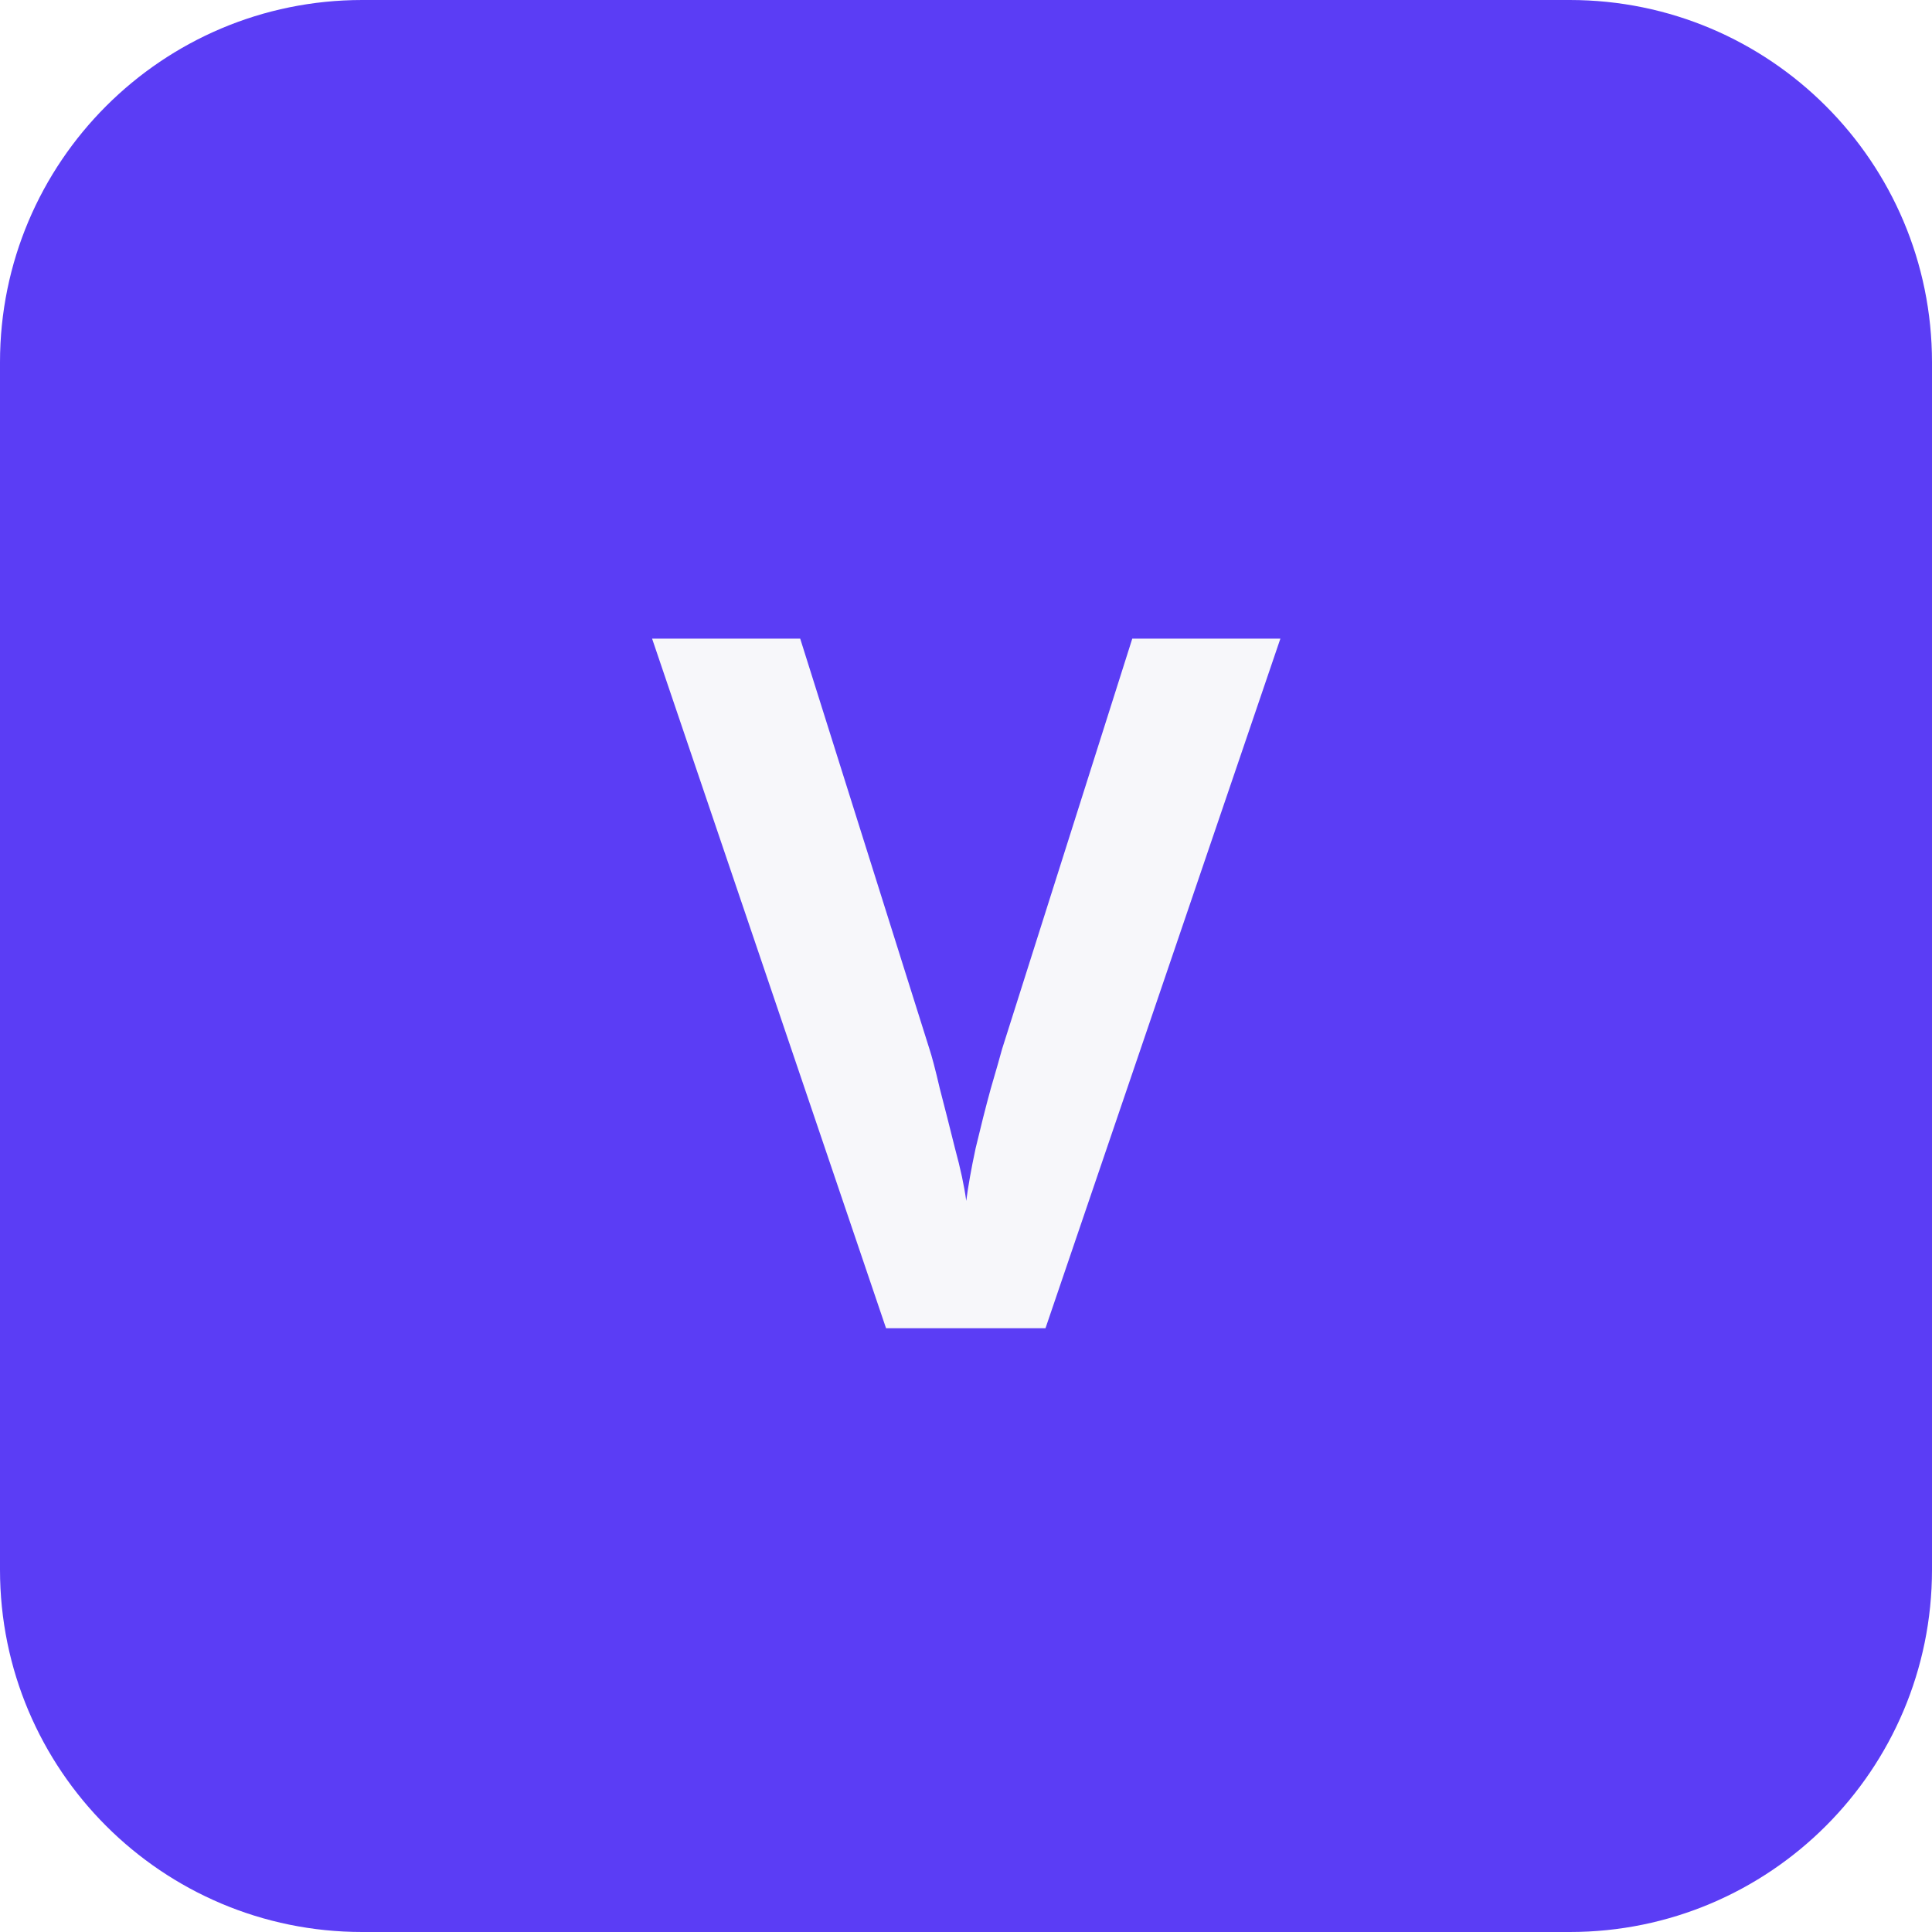
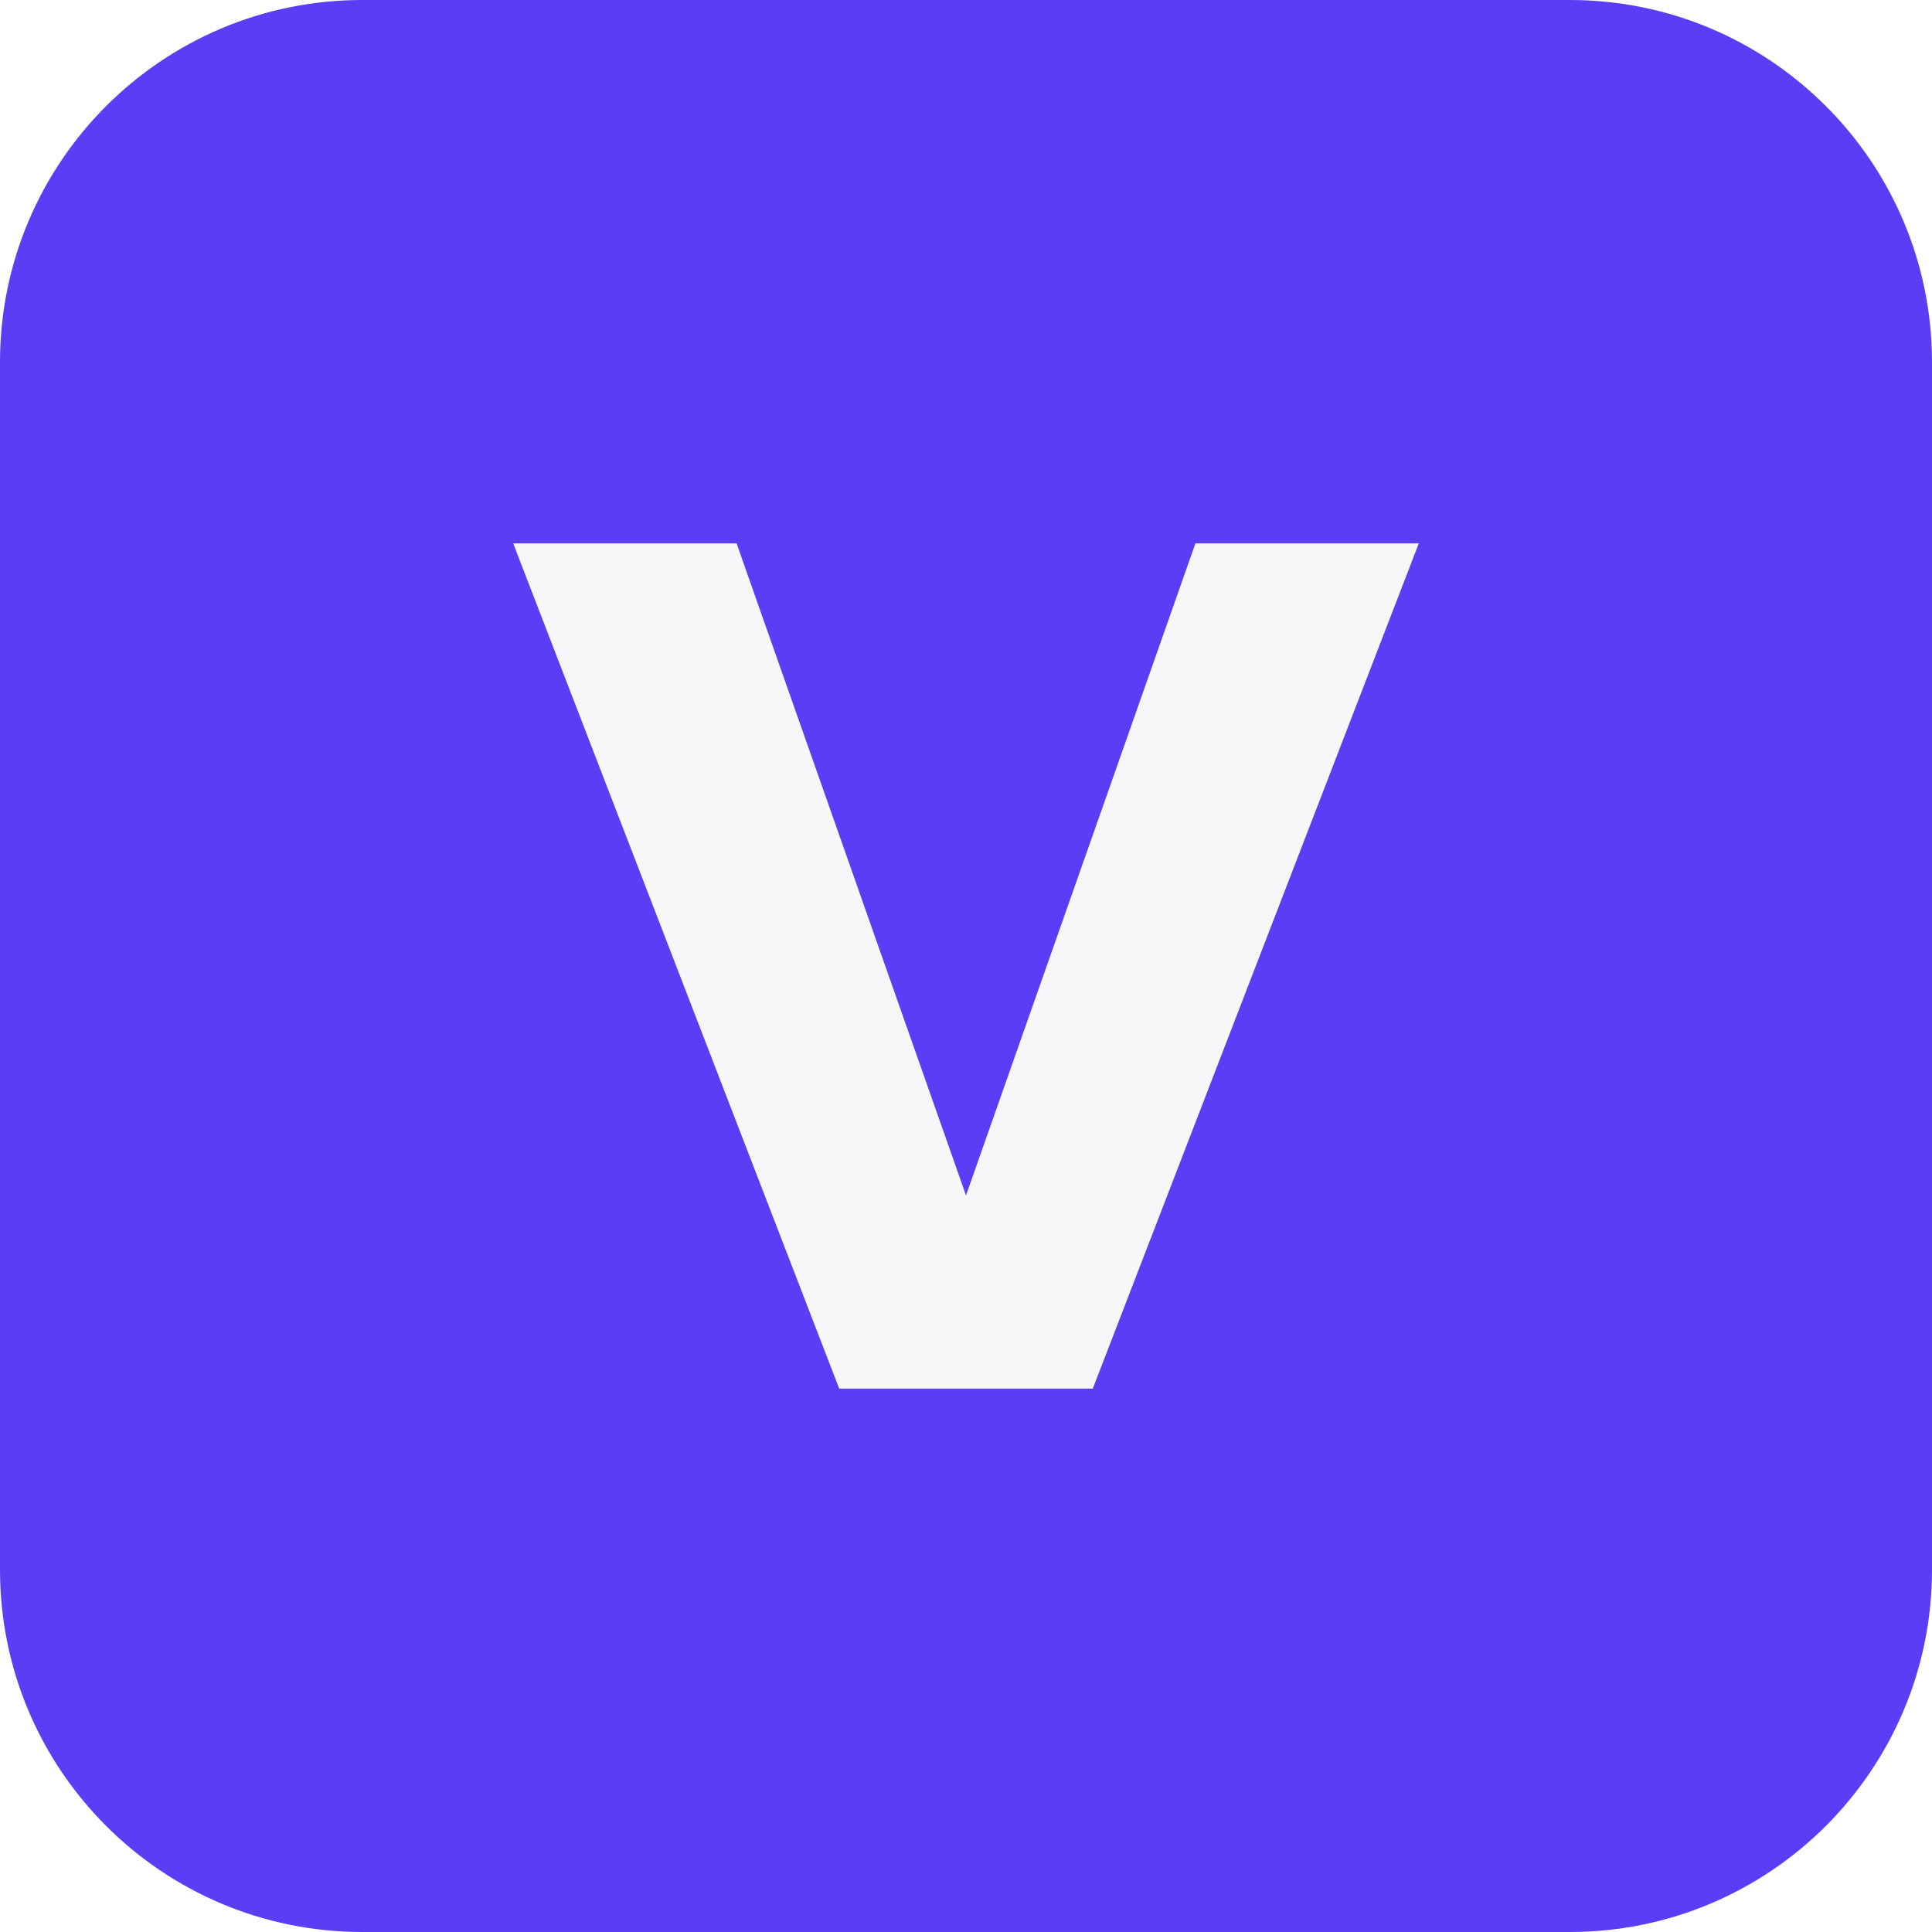
<svg xmlns="http://www.w3.org/2000/svg" viewBox="0 0 32 32">
  <rect width="32" height="32" rx="6" fill="#5B3DF5" />
-   <text x="16" y="22" font-family="sans-serif" font-weight="700" font-size="16" fill="#F7F7FA" text-anchor="middle">V</text>
+   <path d="M8.5 9h3.7L16 19.8 19.8 9h3.7l-5.4 14h-4.2z" fill="#F7F7FA" />
</svg>
